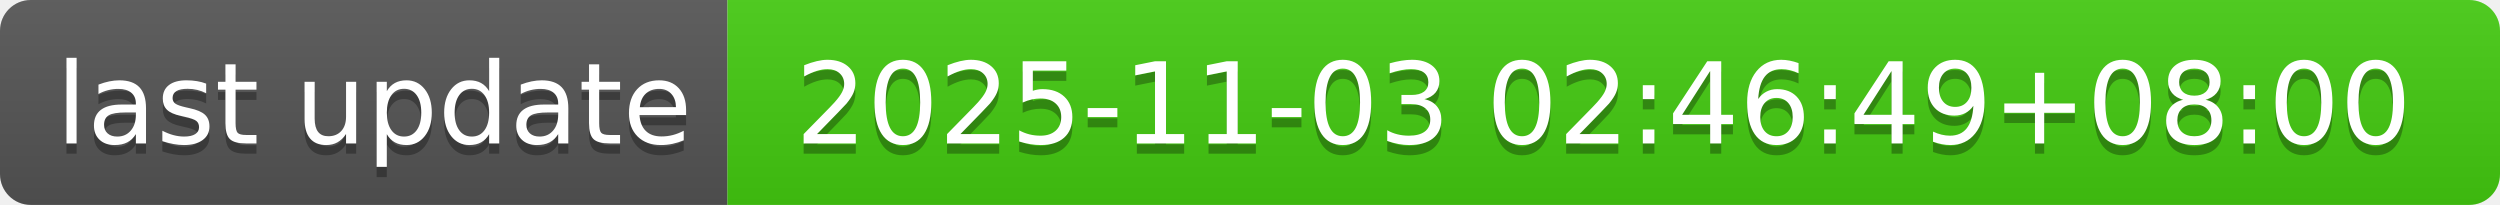
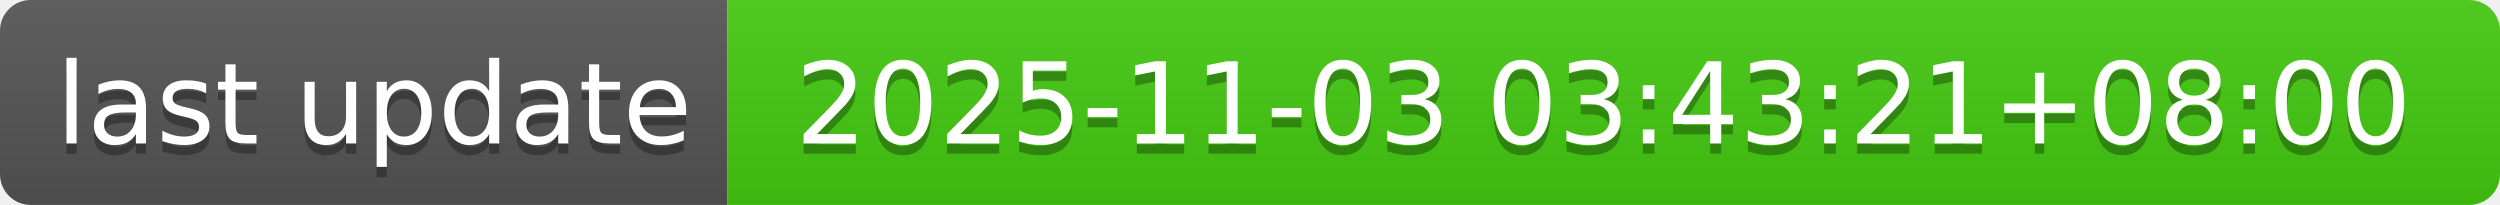
- <svg xmlns="http://www.w3.org/2000/svg" width="244" height="20" role="img" aria-label="last update: 2025-11-03 02:46:49+08:00">
+ <svg xmlns="http://www.w3.org/2000/svg" width="244" height="20" role="img" aria-label="last update: 2025-11-03 03:43:21+08:00">
  <linearGradient id="s" x2="0" y2="100%">
    <stop offset="0" stop-color="#bbb" stop-opacity=".1" />
    <stop offset="1" stop-opacity=".1" />
  </linearGradient>
  <clipPath id="r">
    <rect width="244" height="20" rx="3" fill="#fff" />
  </clipPath>
  <g clip-path="url(#r)">
    <rect width="71" height="20" fill="#555" />
    <rect x="71" width="173" height="20" fill="#4c1" />
    <rect width="244" height="20" fill="url(#s)" />
  </g>
  <g fill="#fff" text-anchor="middle" font-family="Verdana,Geneva,DejaVu Sans,sans-serif" text-rendering="geometricPrecision" font-size="110">
    <text aria-hidden="true" x="365" y="150" fill="#010101" fill-opacity=".3" transform="scale(.1)" textLength="610">last update</text>
    <text x="365" y="140" transform="scale(.1)" fill="#fff" textLength="610">last update</text>
-     <text aria-hidden="true" x="1565" y="150" fill="#010101" fill-opacity=".3" transform="scale(.1)" textLength="1630">2025-11-03 02:46:49+08:00</text>
-     <text x="1565" y="140" transform="scale(.1)" fill="#fff" textLength="1630">2025-11-03 02:46:49+08:00</text>
+     <text aria-hidden="true" x="1565" y="150" fill="#010101" fill-opacity=".3" transform="scale(.1)" textLength="1630">2025-11-03 03:43:21+08:00</text>
+     <text x="1565" y="140" transform="scale(.1)" fill="#fff" textLength="1630">2025-11-03 03:43:21+08:00</text>
  </g>
</svg>
